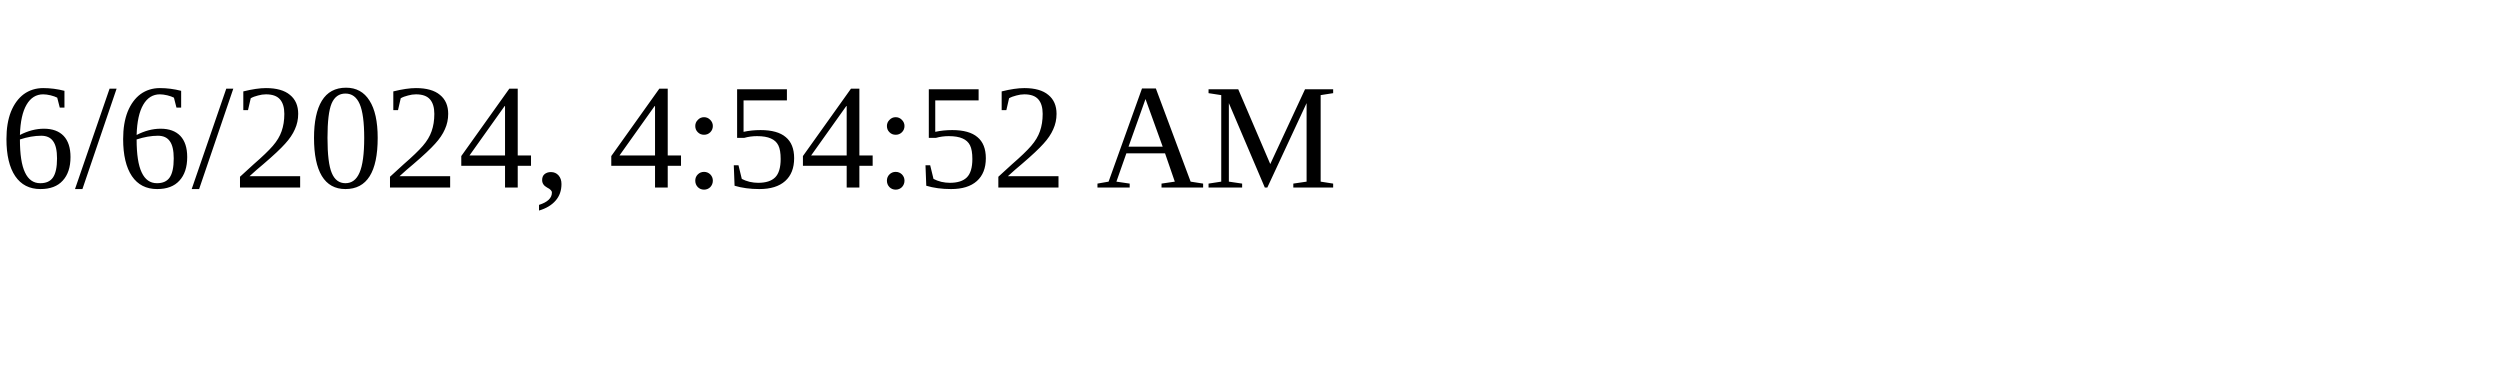
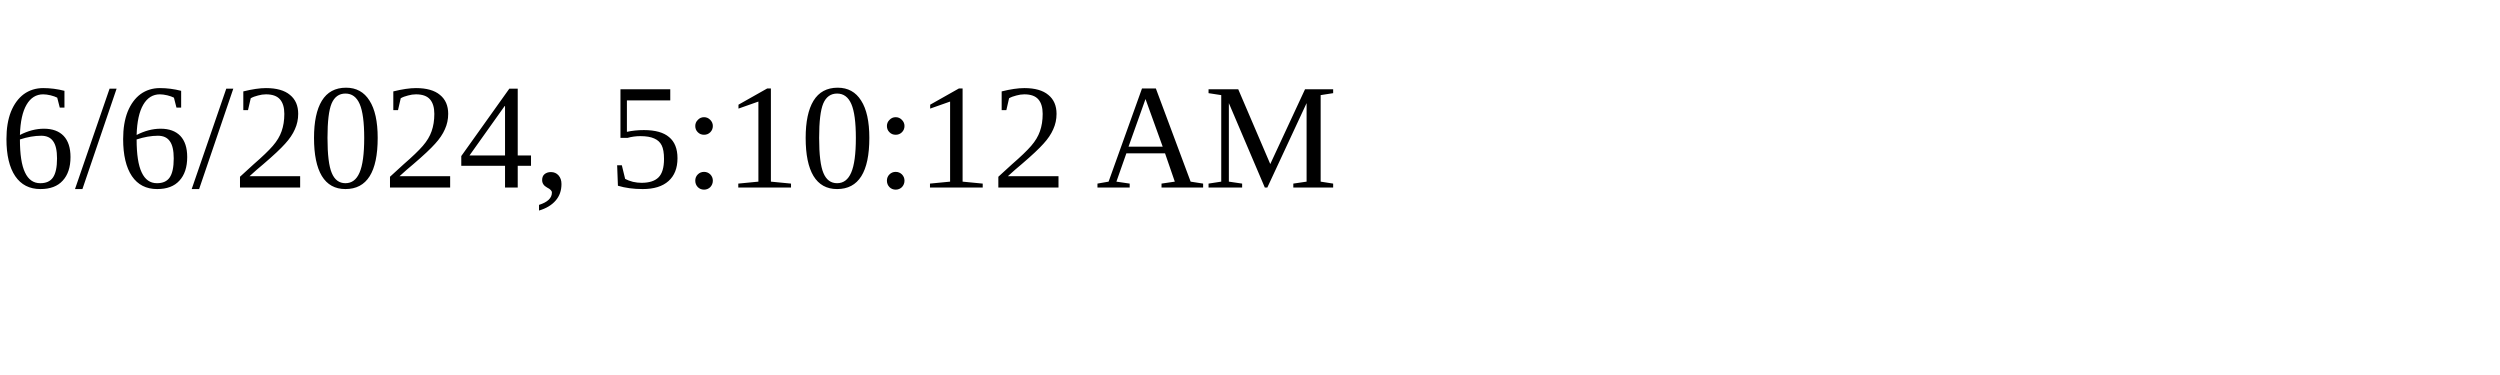
<svg xmlns="http://www.w3.org/2000/svg" height="30" width="200">
-   <text x="0" y="15">6/6/2024, 4:54:52 AM</text>
+   <text x="0" y="15">6/6/2024, 5:10:12 AM</text>
</svg>
